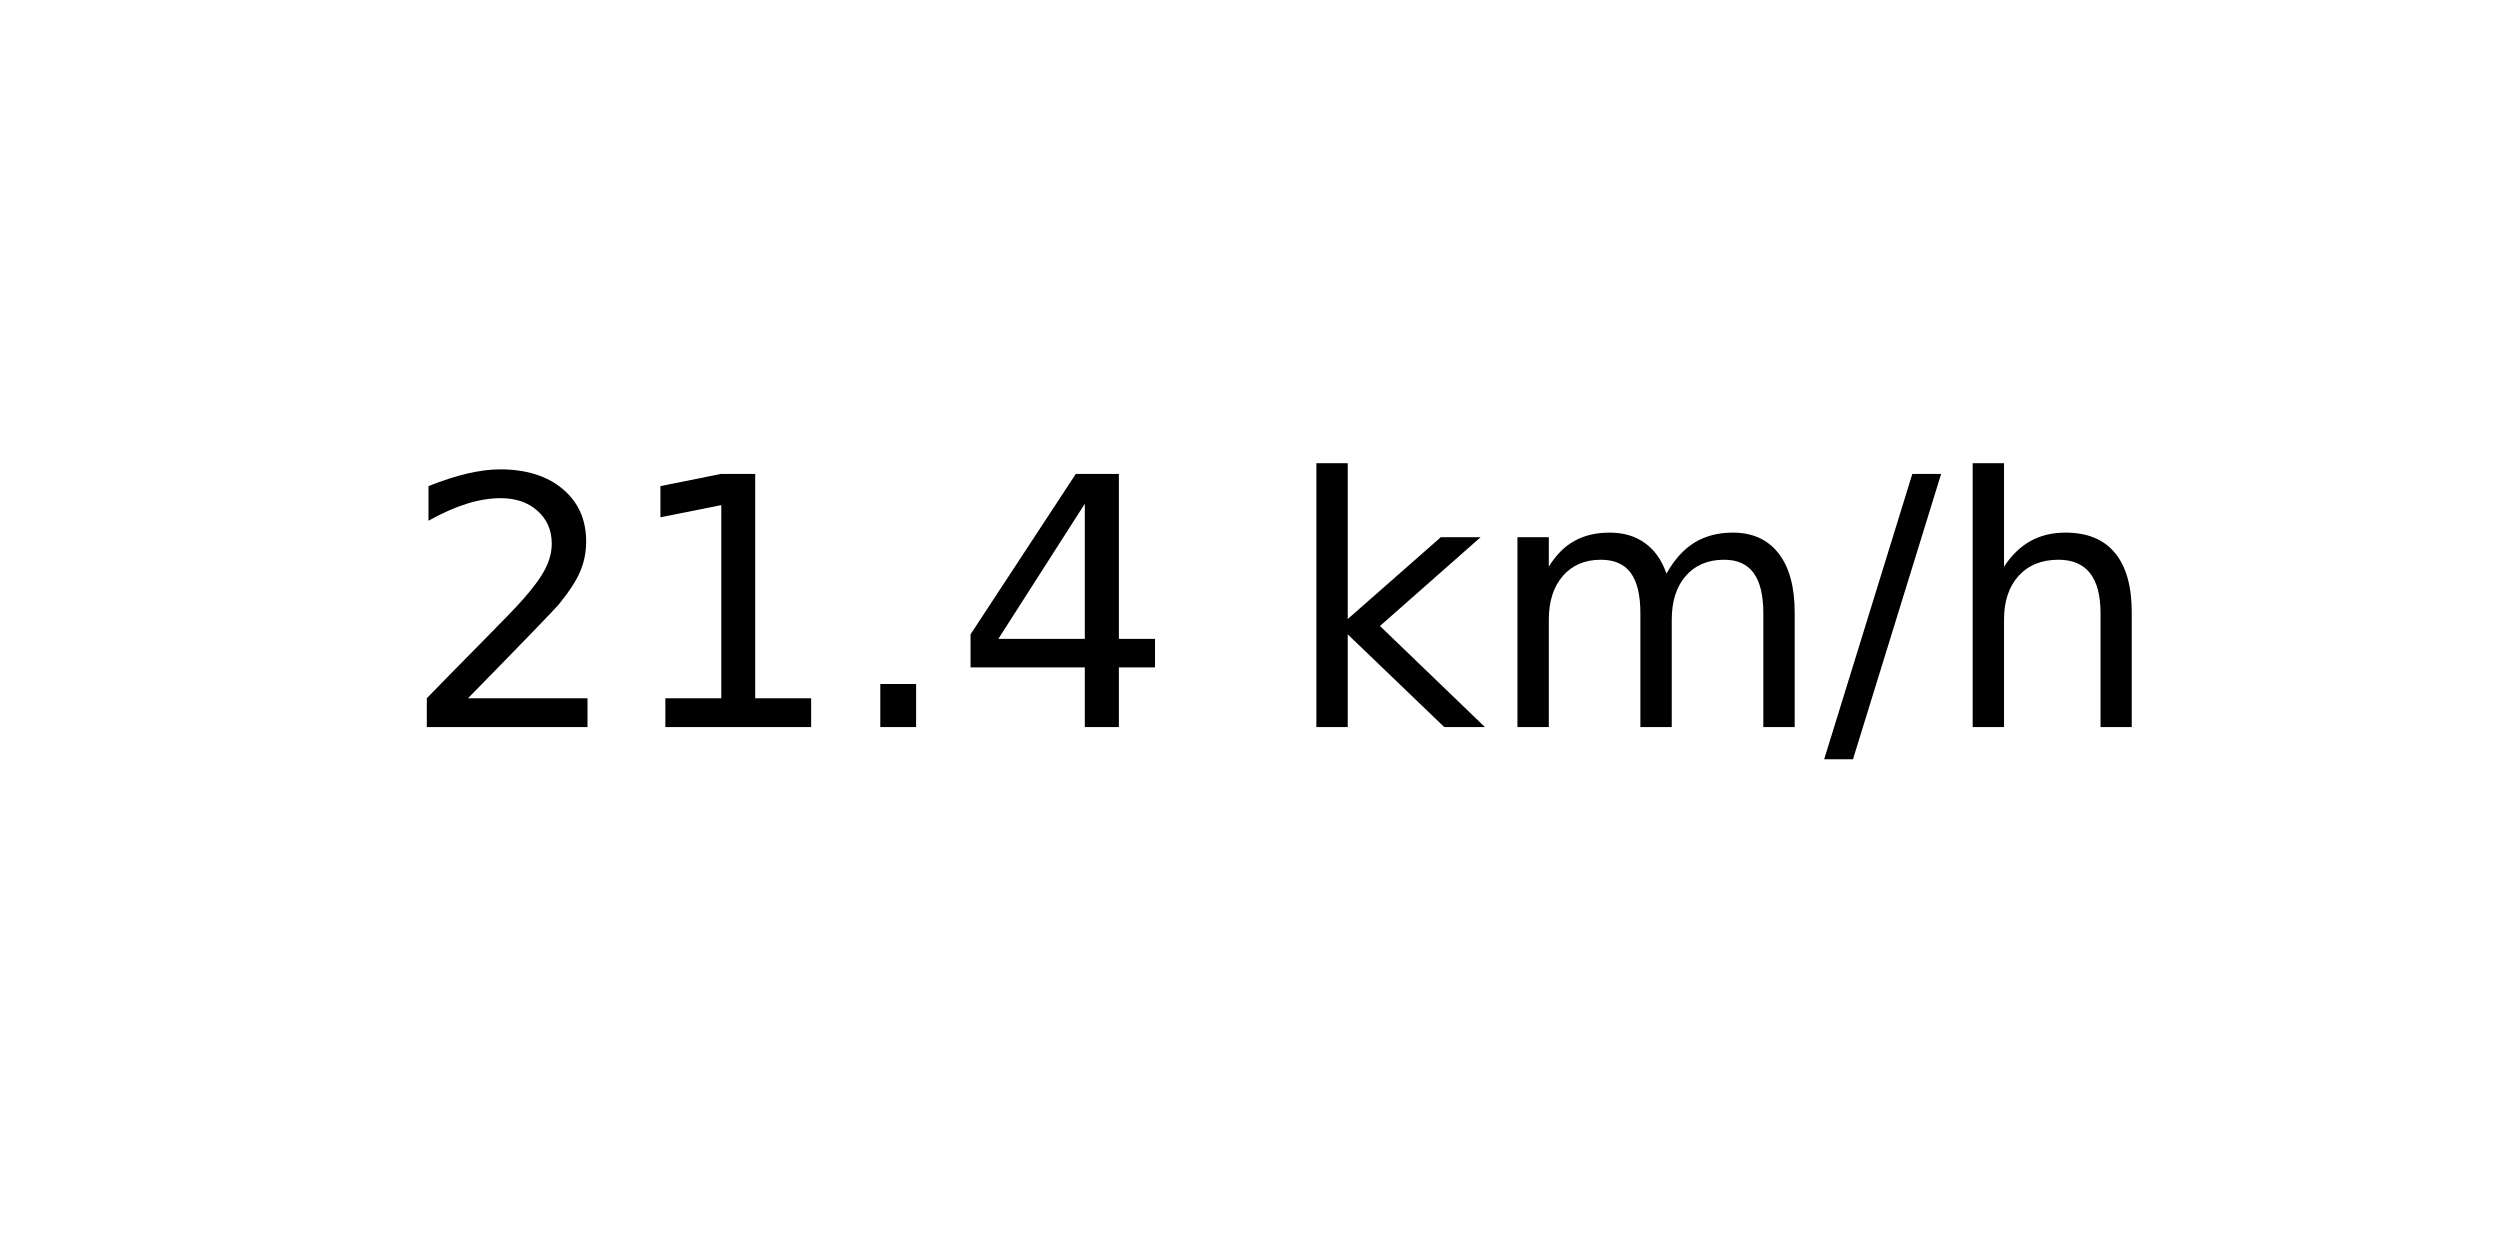
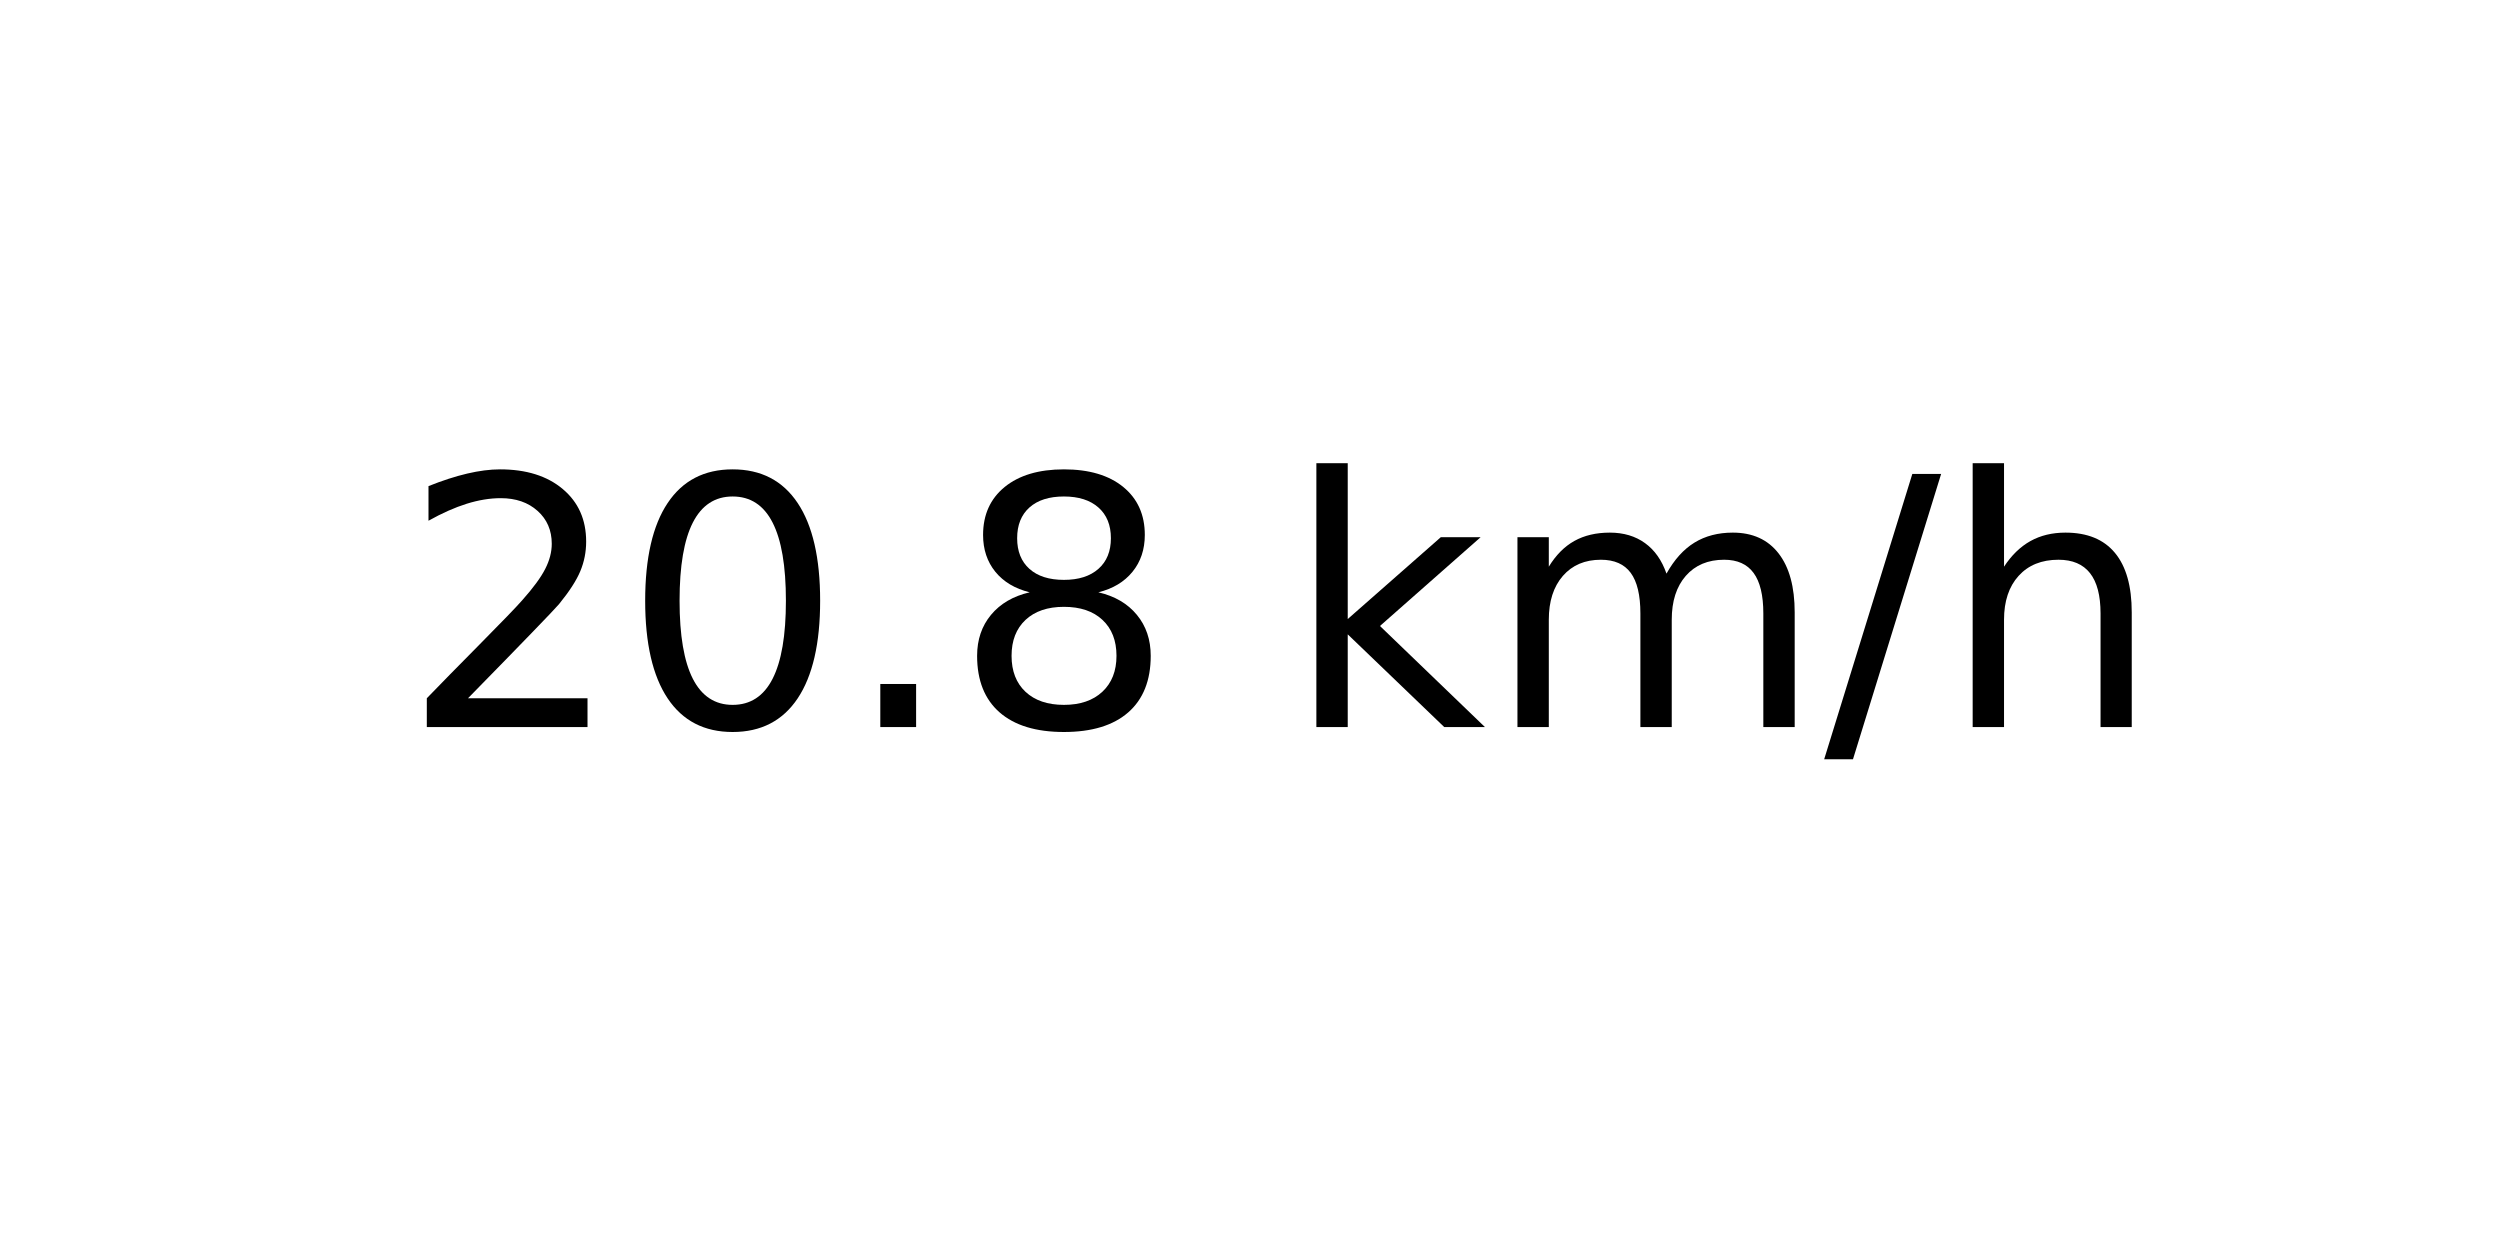
<svg xmlns="http://www.w3.org/2000/svg" xmlns:xlink="http://www.w3.org/1999/xlink" width="72pt" height="36pt" viewBox="0 0 72 36" version="1.1">
  <defs>
    <style type="text/css">*{stroke-linejoin: round; stroke-linecap: butt}</style>
  </defs>
  <g id="figure_1">
    <g id="axes_1">
      <g id="text_1">
        <g transform="translate(11.55937 20.93937) scale(0.1 -0.1)">
          <defs>
            <path id="DejaVuSans-32" d="M 1228 531  L 3431 531  L 3431 0  L 469 0  L 469 531  Q 828 903 1448 1529  Q 2069 2156 2228 2338  Q 2531 2678 2651 2914  Q 2772 3150 2772 3378  Q 2772 3750 2511 3984  Q 2250 4219 1831 4219  Q 1534 4219 1204 4116  Q 875 4013 500 3803  L 500 4441  Q 881 4594 1212 4672  Q 1544 4750 1819 4750  Q 2544 4750 2975 4387  Q 3406 4025 3406 3419  Q 3406 3131 3298 2873  Q 3191 2616 2906 2266  Q 2828 2175 2409 1742  Q 1991 1309 1228 531  z " transform="scale(0.015625)" />
-             <path id="DejaVuSans-31" d="M 794 531  L 1825 531  L 1825 4091  L 703 3866  L 703 4441  L 1819 4666  L 2450 4666  L 2450 531  L 3481 531  L 3481 0  L 794 0  L 794 531  z " transform="scale(0.015625)" />
+             <path id="DejaVuSans-30" d="M 2034 4250  Q 1547 4250 1301 3770  Q 1056 3291 1056 2328  Q 1056 1369 1301 889  Q 1547 409 2034 409  Q 2525 409 2770 889  Q 3016 1369 3016 2328  Q 3016 3291 2770 3770  Q 2525 4250 2034 4250  z M 2034 4750  Q 2819 4750 3233 4129  Q 3647 3509 3647 2328  Q 3647 1150 3233 529  Q 2819 -91 2034 -91  Q 1250 -91 836 529  Q 422 1150 422 2328  Q 422 3509 836 4129  Q 1250 4750 2034 4750  z " transform="scale(0.015625)" />
            <path id="DejaVuSans-2e" d="M 684 794  L 1344 794  L 1344 0  L 684 0  L 684 794  z " transform="scale(0.015625)" />
-             <path id="DejaVuSans-34" d="M 2419 4116  L 825 1625  L 2419 1625  L 2419 4116  z M 2253 4666  L 3047 4666  L 3047 1625  L 3713 1625  L 3713 1100  L 3047 1100  L 3047 0  L 2419 0  L 2419 1100  L 313 1100  L 313 1709  L 2253 4666  z " transform="scale(0.015625)" />
+             <path id="DejaVuSans-38" d="M 2034 2216  Q 1584 2216 1326 1975  Q 1069 1734 1069 1313  Q 1069 891 1326 650  Q 1584 409 2034 409  Q 2484 409 2743 651  Q 3003 894 3003 1313  Q 3003 1734 2745 1975  Q 2488 2216 2034 2216  z M 1403 2484  Q 997 2584 770 2862  Q 544 3141 544 3541  Q 544 4100 942 4425  Q 1341 4750 2034 4750  Q 2731 4750 3128 4425  Q 3525 4100 3525 3541  Q 3525 3141 3298 2862  Q 3072 2584 2669 2484  Q 3125 2378 3379 2068  Q 3634 1759 3634 1313  Q 3634 634 3220 271  Q 2806 -91 2034 -91  Q 1263 -91 848 271  Q 434 634 434 1313  Q 434 1759 690 2068  Q 947 2378 1403 2484  z M 1172 3481  Q 1172 3119 1398 2916  Q 1625 2713 2034 2713  Q 2441 2713 2670 2916  Q 2900 3119 2900 3481  Q 2900 3844 2670 4047  Q 2441 4250 2034 4250  Q 1625 4250 1398 4047  Q 1172 3844 1172 3481  z " transform="scale(0.015625)" />
            <path id="DejaVuSans-20" transform="scale(0.015625)" />
            <path id="DejaVuSans-6b" d="M 581 4863  L 1159 4863  L 1159 1991  L 2875 3500  L 3609 3500  L 1753 1863  L 3688 0  L 2938 0  L 1159 1709  L 1159 0  L 581 0  L 581 4863  z " transform="scale(0.015625)" />
            <path id="DejaVuSans-6d" d="M 3328 2828  Q 3544 3216 3844 3400  Q 4144 3584 4550 3584  Q 5097 3584 5394 3201  Q 5691 2819 5691 2113  L 5691 0  L 5113 0  L 5113 2094  Q 5113 2597 4934 2840  Q 4756 3084 4391 3084  Q 3944 3084 3684 2787  Q 3425 2491 3425 1978  L 3425 0  L 2847 0  L 2847 2094  Q 2847 2600 2669 2842  Q 2491 3084 2119 3084  Q 1678 3084 1418 2786  Q 1159 2488 1159 1978  L 1159 0  L 581 0  L 581 3500  L 1159 3500  L 1159 2956  Q 1356 3278 1631 3431  Q 1906 3584 2284 3584  Q 2666 3584 2933 3390  Q 3200 3197 3328 2828  z " transform="scale(0.015625)" />
            <path id="DejaVuSans-2f" d="M 1625 4666  L 2156 4666  L 531 -594  L 0 -594  L 1625 4666  z " transform="scale(0.015625)" />
            <path id="DejaVuSans-68" d="M 3513 2113  L 3513 0  L 2938 0  L 2938 2094  Q 2938 2591 2744 2837  Q 2550 3084 2163 3084  Q 1697 3084 1428 2787  Q 1159 2491 1159 1978  L 1159 0  L 581 0  L 581 4863  L 1159 4863  L 1159 2956  Q 1366 3272 1645 3428  Q 1925 3584 2291 3584  Q 2894 3584 3203 3211  Q 3513 2838 3513 2113  z " transform="scale(0.015625)" />
          </defs>
          <use xlink:href="#DejaVuSans-32" />
-           <use xlink:href="#DejaVuSans-31" x="63.623" />
+           <use xlink:href="#DejaVuSans-30" x="63.623" />
          <use xlink:href="#DejaVuSans-2e" x="127.246" />
-           <use xlink:href="#DejaVuSans-34" x="159.033" />
+           <use xlink:href="#DejaVuSans-38" x="159.033" />
          <use xlink:href="#DejaVuSans-20" x="222.656" />
          <use xlink:href="#DejaVuSans-6b" x="254.443" />
          <use xlink:href="#DejaVuSans-6d" x="312.354" />
          <use xlink:href="#DejaVuSans-2f" x="409.766" />
          <use xlink:href="#DejaVuSans-68" x="443.457" />
        </g>
      </g>
    </g>
  </g>
</svg>
